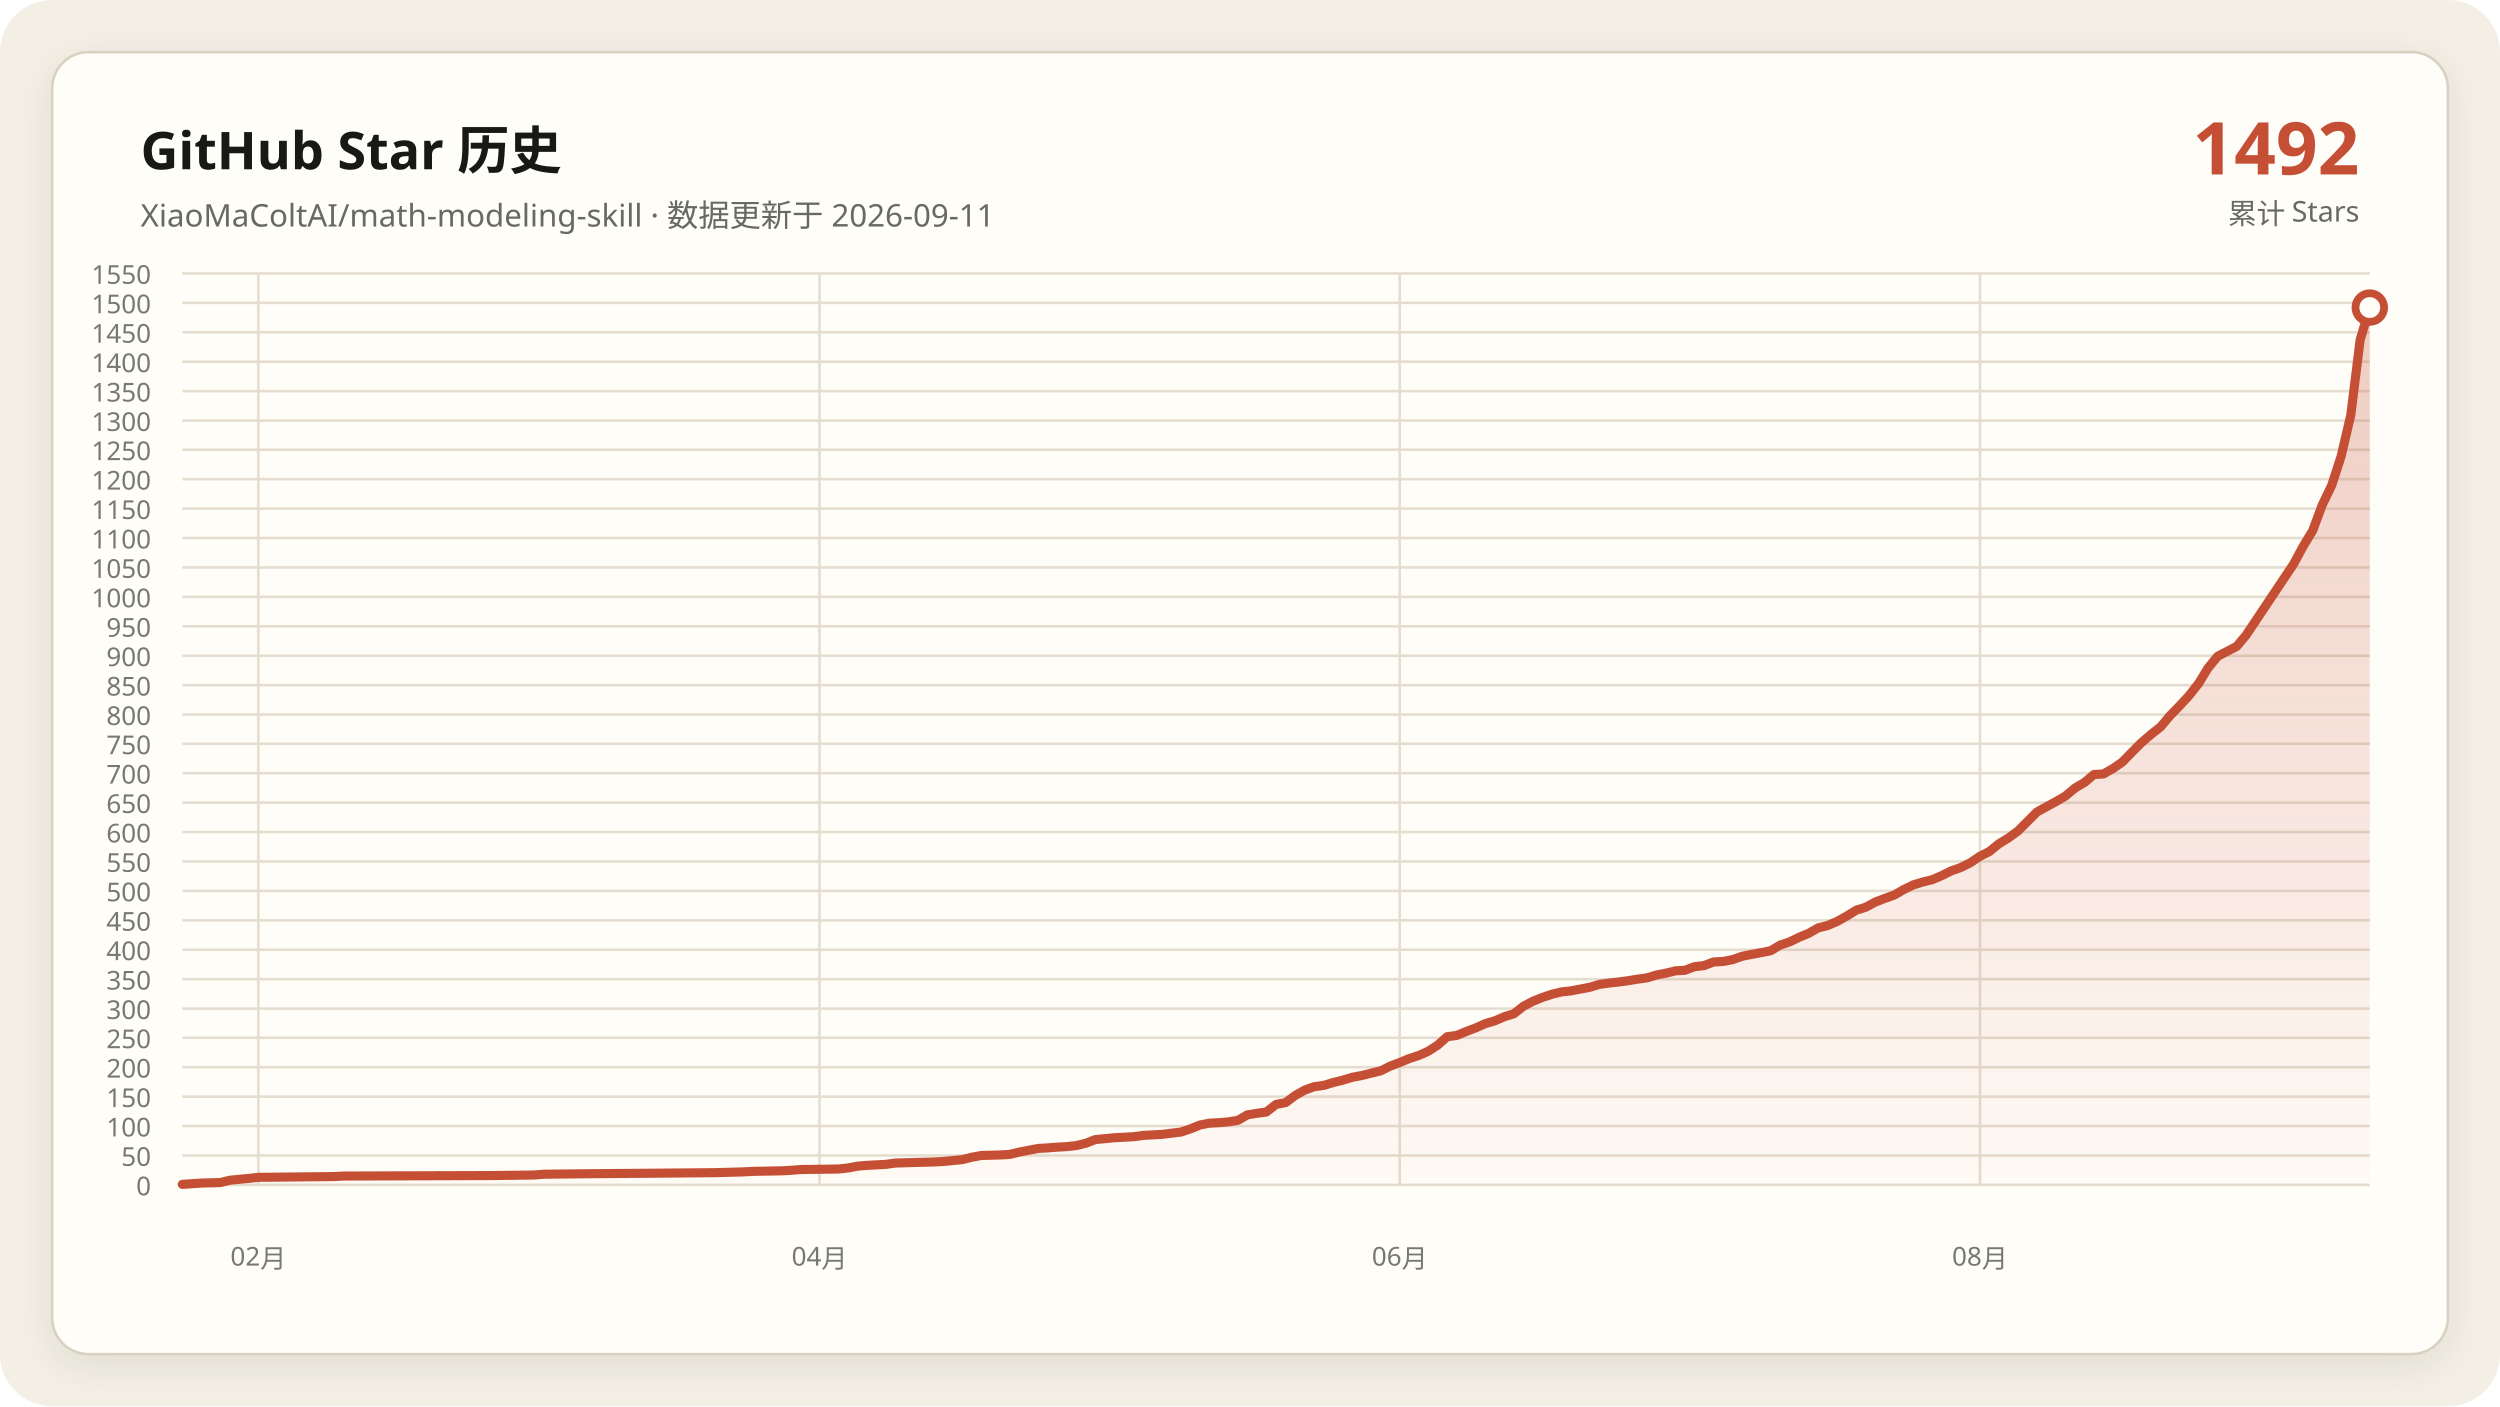
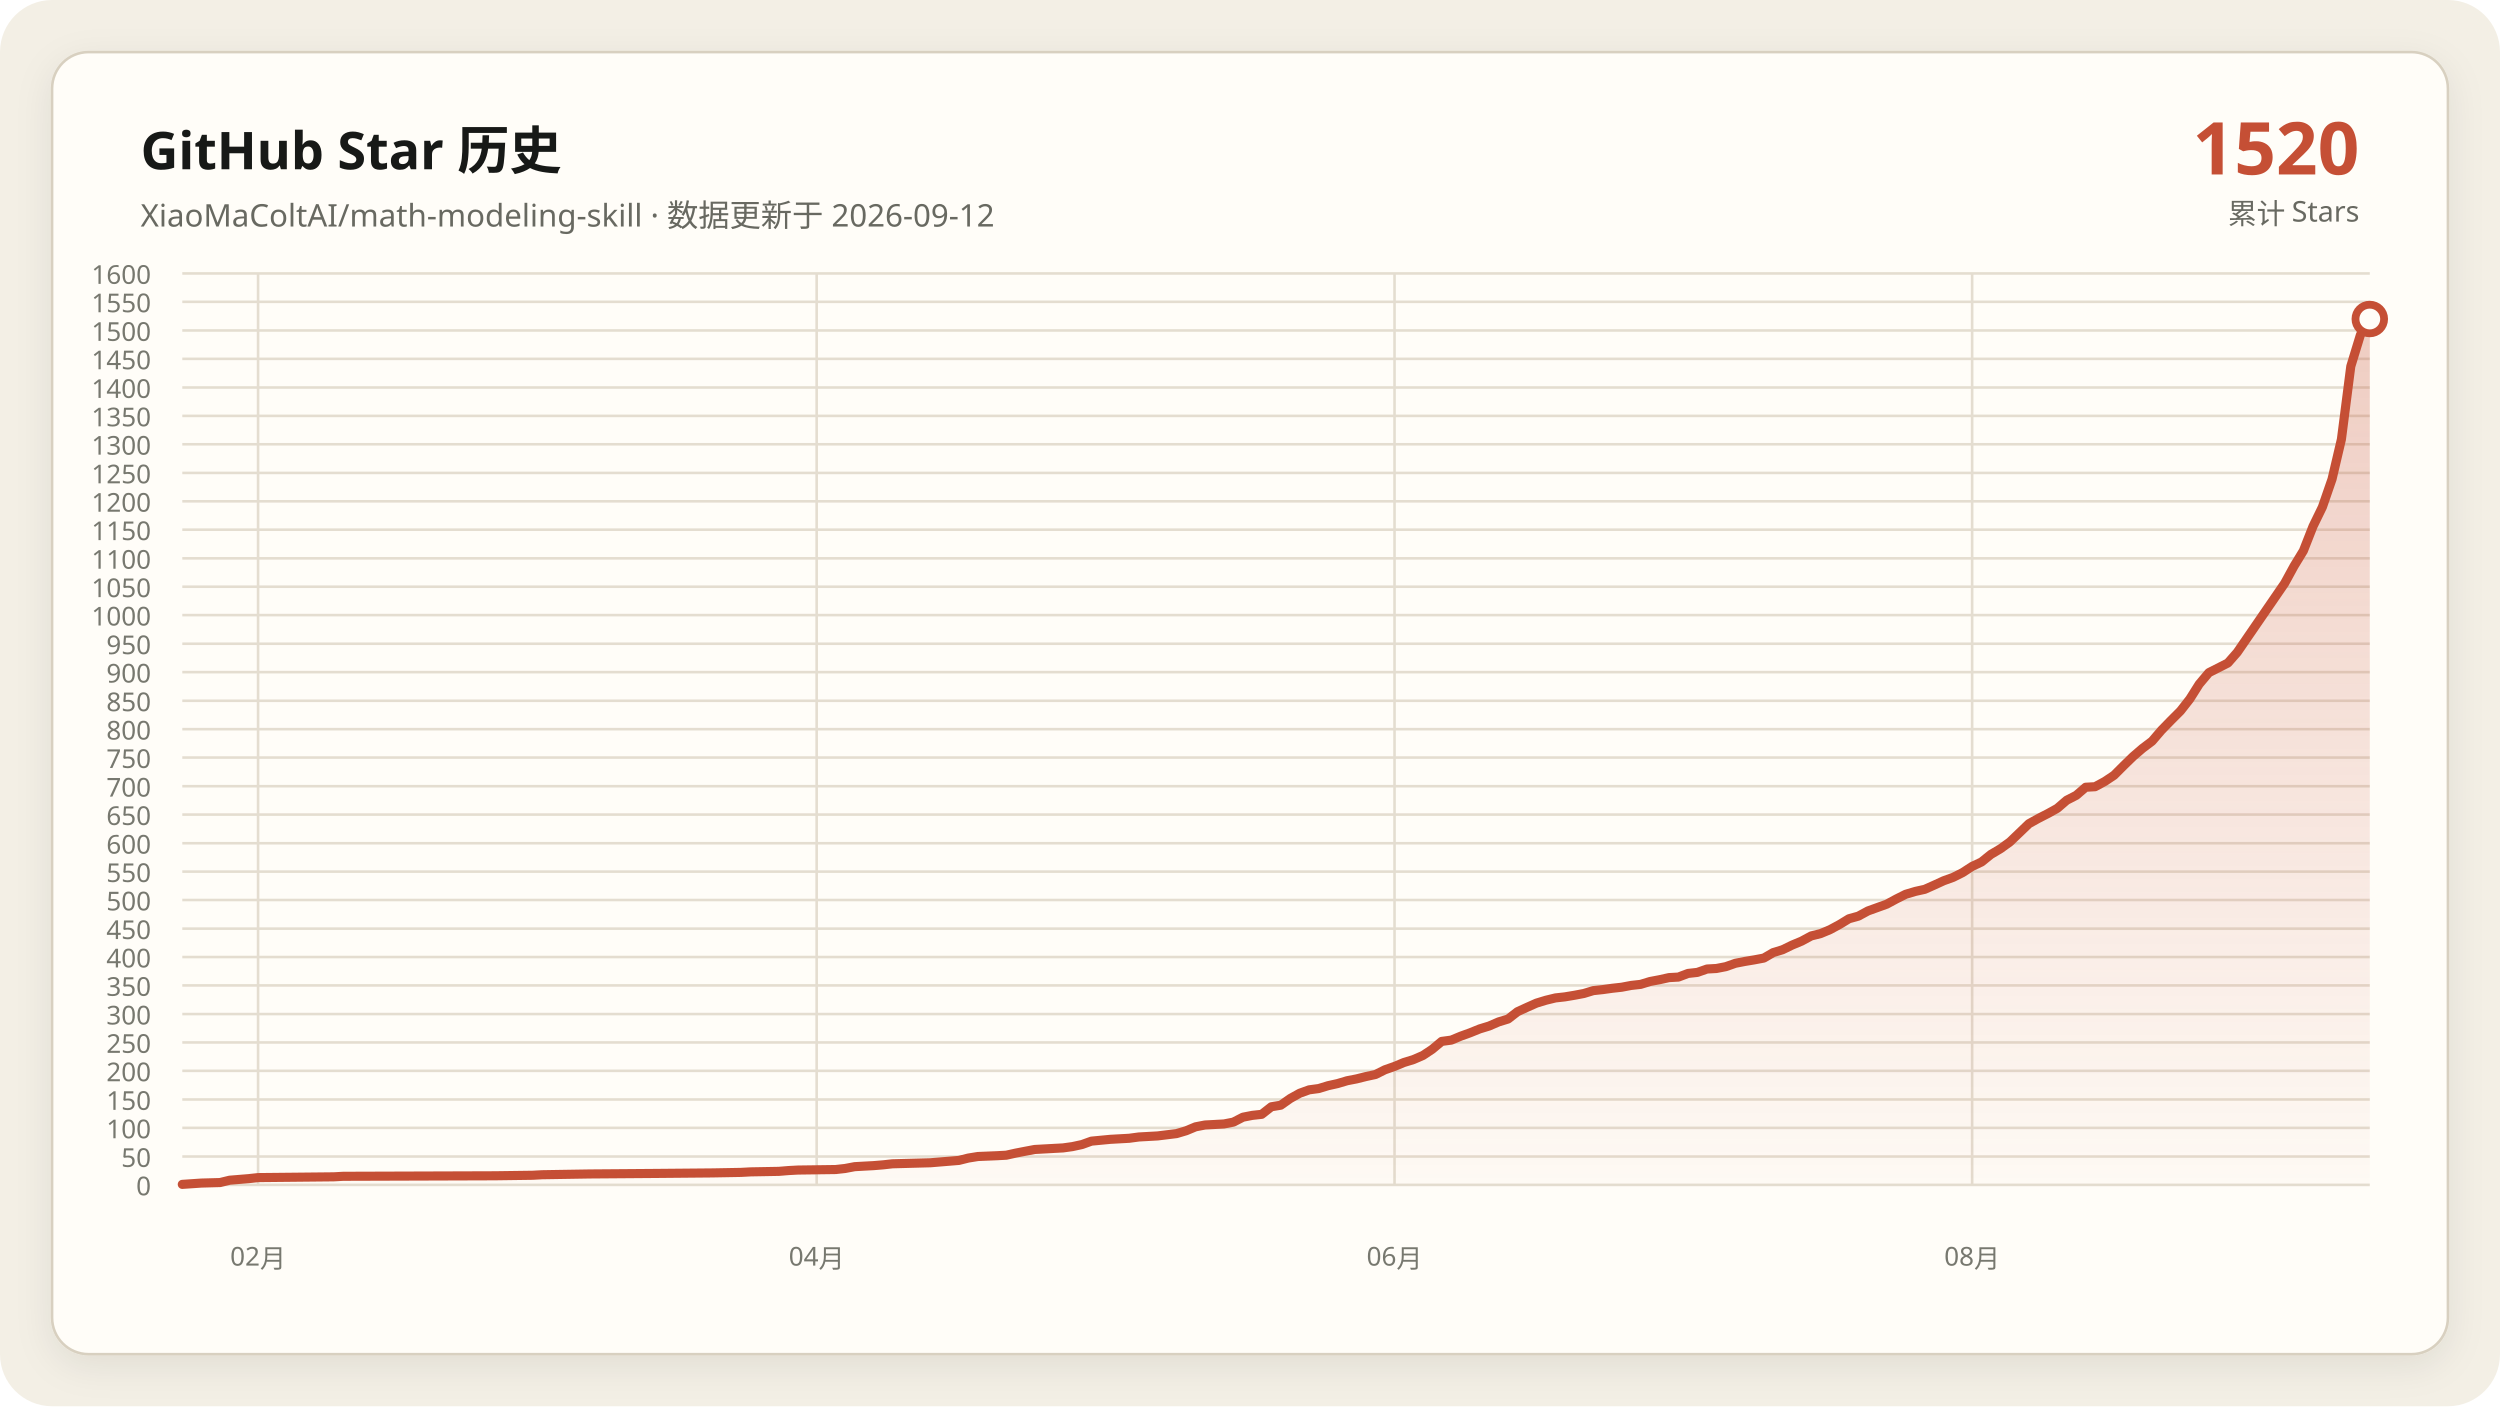
- <svg xmlns="http://www.w3.org/2000/svg" data-y-max="1550" viewBox="0 0 960 540" role="img" aria-labelledby="title desc">
+ <svg xmlns="http://www.w3.org/2000/svg" data-y-max="1600" viewBox="0 0 960 540" role="img" aria-labelledby="title desc">
  <defs>
    <linearGradient id="area" x1="0" y1="0" x2="0" y2="1">
      <stop offset="0" stop-color="#c54f35" stop-opacity=".28" />
      <stop offset="1" stop-color="#c54f35" stop-opacity=".02" />
    </linearGradient>
    <filter id="shadow" x="-10%" y="-10%" width="120%" height="120%">
      <feDropShadow dx="0" dy="4" stdDeviation="7" flood-color="#171917" flood-opacity=".08" />
    </filter>
  </defs>
  <rect width="960" height="540" rx="20" fill="#f3efe5" />
  <rect x="20" y="20" width="920" height="500" rx="14" fill="#fffdf8" stroke="#d8d0c0" filter="url(#shadow)" />
  <g font-family="Segoe UI, Microsoft YaHei, sans-serif">
    <text x="54" y="65" fill="#171917" font-size="20" font-weight="700">GitHub Star 历史</text>
-     <text x="54" y="87" fill="#686961" font-size="12">XiaoMaColtAI/math-modeling-skill · 数据更新于 2026-09-11</text>
-     <text x="906" y="67" fill="#c54f35" font-size="28" font-weight="750" text-anchor="end">1492</text>
+     <text x="54" y="87" fill="#686961" font-size="12">XiaoMaColtAI/math-modeling-skill · 数据更新于 2026-09-12</text>
+     <text x="906" y="67" fill="#c54f35" font-size="28" font-weight="750" text-anchor="end">1520</text>
    <text x="906" y="86" fill="#686961" font-size="11" text-anchor="end">累计 Stars</text>
    <g fill="#77786f" font-size="10">
      <path d="M70 455.0H910" fill="none" stroke="#e4ddd0" stroke-width="1" />
      <text data-y-tick="true" x="58" y="459.0" text-anchor="end">0</text>
-       <path d="M70 443.7H910" fill="none" stroke="#e4ddd0" stroke-width="1" />
-       <text data-y-tick="true" x="58" y="447.7" text-anchor="end">50</text>
-       <path d="M70 432.4H910" fill="none" stroke="#e4ddd0" stroke-width="1" />
-       <text data-y-tick="true" x="58" y="436.4" text-anchor="end">100</text>
-       <path d="M70 421.1H910" fill="none" stroke="#e4ddd0" stroke-width="1" />
-       <text data-y-tick="true" x="58" y="425.1" text-anchor="end">150</text>
-       <path d="M70 409.8H910" fill="none" stroke="#e4ddd0" stroke-width="1" />
-       <text data-y-tick="true" x="58" y="413.8" text-anchor="end">200</text>
-       <path d="M70 398.5H910" fill="none" stroke="#e4ddd0" stroke-width="1" />
-       <text data-y-tick="true" x="58" y="402.5" text-anchor="end">250</text>
-       <path d="M70 387.3H910" fill="none" stroke="#e4ddd0" stroke-width="1" />
-       <text data-y-tick="true" x="58" y="391.3" text-anchor="end">300</text>
-       <path d="M70 376.0H910" fill="none" stroke="#e4ddd0" stroke-width="1" />
-       <text data-y-tick="true" x="58" y="380.0" text-anchor="end">350</text>
-       <path d="M70 364.7H910" fill="none" stroke="#e4ddd0" stroke-width="1" />
-       <text data-y-tick="true" x="58" y="368.7" text-anchor="end">400</text>
-       <path d="M70 353.4H910" fill="none" stroke="#e4ddd0" stroke-width="1" />
-       <text data-y-tick="true" x="58" y="357.4" text-anchor="end">450</text>
-       <path d="M70 342.1H910" fill="none" stroke="#e4ddd0" stroke-width="1" />
-       <text data-y-tick="true" x="58" y="346.1" text-anchor="end">500</text>
-       <path d="M70 330.8H910" fill="none" stroke="#e4ddd0" stroke-width="1" />
-       <text data-y-tick="true" x="58" y="334.8" text-anchor="end">550</text>
-       <path d="M70 319.5H910" fill="none" stroke="#e4ddd0" stroke-width="1" />
-       <text data-y-tick="true" x="58" y="323.5" text-anchor="end">600</text>
-       <path d="M70 308.2H910" fill="none" stroke="#e4ddd0" stroke-width="1" />
-       <text data-y-tick="true" x="58" y="312.2" text-anchor="end">650</text>
-       <path d="M70 296.9H910" fill="none" stroke="#e4ddd0" stroke-width="1" />
-       <text data-y-tick="true" x="58" y="300.9" text-anchor="end">700</text>
-       <path d="M70 285.6H910" fill="none" stroke="#e4ddd0" stroke-width="1" />
-       <text data-y-tick="true" x="58" y="289.6" text-anchor="end">750</text>
-       <path d="M70 274.4H910" fill="none" stroke="#e4ddd0" stroke-width="1" />
-       <text data-y-tick="true" x="58" y="278.4" text-anchor="end">800</text>
-       <path d="M70 263.1H910" fill="none" stroke="#e4ddd0" stroke-width="1" />
-       <text data-y-tick="true" x="58" y="267.1" text-anchor="end">850</text>
-       <path d="M70 251.8H910" fill="none" stroke="#e4ddd0" stroke-width="1" />
-       <text data-y-tick="true" x="58" y="255.8" text-anchor="end">900</text>
-       <path d="M70 240.5H910" fill="none" stroke="#e4ddd0" stroke-width="1" />
-       <text data-y-tick="true" x="58" y="244.5" text-anchor="end">950</text>
-       <path d="M70 229.2H910" fill="none" stroke="#e4ddd0" stroke-width="1" />
-       <text data-y-tick="true" x="58" y="233.2" text-anchor="end">1000</text>
-       <path d="M70 217.9H910" fill="none" stroke="#e4ddd0" stroke-width="1" />
-       <text data-y-tick="true" x="58" y="221.9" text-anchor="end">1050</text>
-       <path d="M70 206.6H910" fill="none" stroke="#e4ddd0" stroke-width="1" />
-       <text data-y-tick="true" x="58" y="210.6" text-anchor="end">1100</text>
-       <path d="M70 195.3H910" fill="none" stroke="#e4ddd0" stroke-width="1" />
-       <text data-y-tick="true" x="58" y="199.3" text-anchor="end">1150</text>
-       <path d="M70 184.0H910" fill="none" stroke="#e4ddd0" stroke-width="1" />
-       <text data-y-tick="true" x="58" y="188.0" text-anchor="end">1200</text>
-       <path d="M70 172.7H910" fill="none" stroke="#e4ddd0" stroke-width="1" />
-       <text data-y-tick="true" x="58" y="176.7" text-anchor="end">1250</text>
-       <path d="M70 161.5H910" fill="none" stroke="#e4ddd0" stroke-width="1" />
-       <text data-y-tick="true" x="58" y="165.5" text-anchor="end">1300</text>
-       <path d="M70 150.2H910" fill="none" stroke="#e4ddd0" stroke-width="1" />
-       <text data-y-tick="true" x="58" y="154.2" text-anchor="end">1350</text>
-       <path d="M70 138.9H910" fill="none" stroke="#e4ddd0" stroke-width="1" />
-       <text data-y-tick="true" x="58" y="142.9" text-anchor="end">1400</text>
-       <path d="M70 127.6H910" fill="none" stroke="#e4ddd0" stroke-width="1" />
-       <text data-y-tick="true" x="58" y="131.6" text-anchor="end">1450</text>
-       <path d="M70 116.3H910" fill="none" stroke="#e4ddd0" stroke-width="1" />
-       <text data-y-tick="true" x="58" y="120.3" text-anchor="end">1500</text>
+       <path d="M70 444.1H910" fill="none" stroke="#e4ddd0" stroke-width="1" />
+       <text data-y-tick="true" x="58" y="448.1" text-anchor="end">50</text>
+       <path d="M70 433.1H910" fill="none" stroke="#e4ddd0" stroke-width="1" />
+       <text data-y-tick="true" x="58" y="437.1" text-anchor="end">100</text>
+       <path d="M70 422.2H910" fill="none" stroke="#e4ddd0" stroke-width="1" />
+       <text data-y-tick="true" x="58" y="426.2" text-anchor="end">150</text>
+       <path d="M70 411.2H910" fill="none" stroke="#e4ddd0" stroke-width="1" />
+       <text data-y-tick="true" x="58" y="415.2" text-anchor="end">200</text>
+       <path d="M70 400.3H910" fill="none" stroke="#e4ddd0" stroke-width="1" />
+       <text data-y-tick="true" x="58" y="404.3" text-anchor="end">250</text>
+       <path d="M70 389.4H910" fill="none" stroke="#e4ddd0" stroke-width="1" />
+       <text data-y-tick="true" x="58" y="393.4" text-anchor="end">300</text>
+       <path d="M70 378.4H910" fill="none" stroke="#e4ddd0" stroke-width="1" />
+       <text data-y-tick="true" x="58" y="382.4" text-anchor="end">350</text>
+       <path d="M70 367.5H910" fill="none" stroke="#e4ddd0" stroke-width="1" />
+       <text data-y-tick="true" x="58" y="371.5" text-anchor="end">400</text>
+       <path d="M70 356.6H910" fill="none" stroke="#e4ddd0" stroke-width="1" />
+       <text data-y-tick="true" x="58" y="360.6" text-anchor="end">450</text>
+       <path d="M70 345.6H910" fill="none" stroke="#e4ddd0" stroke-width="1" />
+       <text data-y-tick="true" x="58" y="349.6" text-anchor="end">500</text>
+       <path d="M70 334.7H910" fill="none" stroke="#e4ddd0" stroke-width="1" />
+       <text data-y-tick="true" x="58" y="338.7" text-anchor="end">550</text>
+       <path d="M70 323.8H910" fill="none" stroke="#e4ddd0" stroke-width="1" />
+       <text data-y-tick="true" x="58" y="327.8" text-anchor="end">600</text>
+       <path d="M70 312.8H910" fill="none" stroke="#e4ddd0" stroke-width="1" />
+       <text data-y-tick="true" x="58" y="316.8" text-anchor="end">650</text>
+       <path d="M70 301.9H910" fill="none" stroke="#e4ddd0" stroke-width="1" />
+       <text data-y-tick="true" x="58" y="305.9" text-anchor="end">700</text>
+       <path d="M70 290.9H910" fill="none" stroke="#e4ddd0" stroke-width="1" />
+       <text data-y-tick="true" x="58" y="294.9" text-anchor="end">750</text>
+       <path d="M70 280.0H910" fill="none" stroke="#e4ddd0" stroke-width="1" />
+       <text data-y-tick="true" x="58" y="284.0" text-anchor="end">800</text>
+       <path d="M70 269.1H910" fill="none" stroke="#e4ddd0" stroke-width="1" />
+       <text data-y-tick="true" x="58" y="273.1" text-anchor="end">850</text>
+       <path d="M70 258.1H910" fill="none" stroke="#e4ddd0" stroke-width="1" />
+       <text data-y-tick="true" x="58" y="262.1" text-anchor="end">900</text>
+       <path d="M70 247.2H910" fill="none" stroke="#e4ddd0" stroke-width="1" />
+       <text data-y-tick="true" x="58" y="251.2" text-anchor="end">950</text>
+       <path d="M70 236.2H910" fill="none" stroke="#e4ddd0" stroke-width="1" />
+       <text data-y-tick="true" x="58" y="240.2" text-anchor="end">1000</text>
+       <path d="M70 225.3H910" fill="none" stroke="#e4ddd0" stroke-width="1" />
+       <text data-y-tick="true" x="58" y="229.3" text-anchor="end">1050</text>
+       <path d="M70 214.4H910" fill="none" stroke="#e4ddd0" stroke-width="1" />
+       <text data-y-tick="true" x="58" y="218.4" text-anchor="end">1100</text>
+       <path d="M70 203.4H910" fill="none" stroke="#e4ddd0" stroke-width="1" />
+       <text data-y-tick="true" x="58" y="207.4" text-anchor="end">1150</text>
+       <path d="M70 192.5H910" fill="none" stroke="#e4ddd0" stroke-width="1" />
+       <text data-y-tick="true" x="58" y="196.5" text-anchor="end">1200</text>
+       <path d="M70 181.6H910" fill="none" stroke="#e4ddd0" stroke-width="1" />
+       <text data-y-tick="true" x="58" y="185.6" text-anchor="end">1250</text>
+       <path d="M70 170.6H910" fill="none" stroke="#e4ddd0" stroke-width="1" />
+       <text data-y-tick="true" x="58" y="174.6" text-anchor="end">1300</text>
+       <path d="M70 159.7H910" fill="none" stroke="#e4ddd0" stroke-width="1" />
+       <text data-y-tick="true" x="58" y="163.7" text-anchor="end">1350</text>
+       <path d="M70 148.8H910" fill="none" stroke="#e4ddd0" stroke-width="1" />
+       <text data-y-tick="true" x="58" y="152.8" text-anchor="end">1400</text>
+       <path d="M70 137.8H910" fill="none" stroke="#e4ddd0" stroke-width="1" />
+       <text data-y-tick="true" x="58" y="141.8" text-anchor="end">1450</text>
+       <path d="M70 126.9H910" fill="none" stroke="#e4ddd0" stroke-width="1" />
+       <text data-y-tick="true" x="58" y="130.9" text-anchor="end">1500</text>
+       <path d="M70 115.9H910" fill="none" stroke="#e4ddd0" stroke-width="1" />
+       <text data-y-tick="true" x="58" y="119.9" text-anchor="end">1550</text>
      <path d="M70 105.0H910" fill="none" stroke="#e4ddd0" stroke-width="1" />
-       <text data-y-tick="true" x="58" y="109.0" text-anchor="end">1550</text>
-       <path d="M99.2 105V455" fill="none" stroke="#e4ddd0" stroke-width="1" />
-       <text x="99.2" y="486" text-anchor="middle">02月</text>
-       <path d="M314.7 105V455" fill="none" stroke="#e4ddd0" stroke-width="1" />
-       <text x="314.7" y="486" text-anchor="middle">04月</text>
-       <path d="M537.5 105V455" fill="none" stroke="#e4ddd0" stroke-width="1" />
-       <text x="537.5" y="486" text-anchor="middle">06月</text>
-       <path d="M760.3 105V455" fill="none" stroke="#e4ddd0" stroke-width="1" />
-       <text x="760.3" y="486" text-anchor="middle">08月</text>
+       <text data-y-tick="true" x="58" y="109.0" text-anchor="end">1600</text>
+       <path d="M99.1 105V455" fill="none" stroke="#e4ddd0" stroke-width="1" />
+       <text x="99.1" y="486" text-anchor="middle">02月</text>
+       <path d="M313.6 105V455" fill="none" stroke="#e4ddd0" stroke-width="1" />
+       <text x="313.6" y="486" text-anchor="middle">04月</text>
+       <path d="M535.5 105V455" fill="none" stroke="#e4ddd0" stroke-width="1" />
+       <text x="535.5" y="486" text-anchor="middle">06月</text>
+       <path d="M757.3 105V455" fill="none" stroke="#e4ddd0" stroke-width="1" />
+       <text x="757.3" y="486" text-anchor="middle">08月</text>
    </g>
-     <polygon fill="url(#area)" points="70.0,455 70.0,454.8 77.3,454.3 84.6,454.1 88.3,453.2 95.6,452.5 99.2,452.1 128.4,451.8 132.1,451.6 190.5,451.4 205.1,451.2 208.8,450.9 227.0,450.7 252.6,450.5 274.5,450.3 285.5,450.0 289.1,449.8 300.1,449.6 303.7,449.4 307.4,449.1 322.0,448.9 325.7,448.5 329.3,447.8 333.0,447.5 336.6,447.3 340.3,447.1 343.9,446.6 351.2,446.4 358.5,446.2 362.2,446.0 369.5,445.3 373.1,444.4 376.8,443.7 384.1,443.5 387.7,443.3 391.4,442.4 395.0,441.7 398.7,441.0 402.3,440.8 406.0,440.5 409.7,440.3 413.3,439.9 417.0,439.0 420.6,437.6 427.9,436.9 435.2,436.5 438.9,436.0 442.5,435.8 446.2,435.6 453.5,434.7 457.1,433.5 460.8,432.0 464.4,431.3 468.1,431.1 471.7,430.8 475.4,430.2 479.0,428.1 482.7,427.5 486.3,427.0 490.0,424.1 493.7,423.4 497.3,420.7 501.0,418.6 504.6,417.3 508.3,416.8 511.9,415.7 515.6,414.8 519.2,413.7 522.9,413.0 526.5,412.1 530.2,411.2 533.8,409.4 537.5,408.0 541.1,406.5 544.8,405.3 548.4,403.7 552.1,401.3 555.7,398.1 559.4,397.6 563.0,396.1 566.7,394.7 570.3,393.1 574.0,392.0 577.7,390.4 581.3,389.3 585.0,386.4 588.6,384.5 592.3,383.0 595.9,381.8 599.6,380.9 603.2,380.5 606.9,379.8 610.5,379.1 614.2,378.0 617.8,377.5 621.5,377.1 625.1,376.6 628.8,376.0 632.4,375.5 636.1,374.4 639.7,373.7 643.4,372.8 647.0,372.6 650.7,371.2 654.3,370.8 658.0,369.4 661.7,369.2 665.3,368.5 669.0,367.2 672.6,366.5 676.3,365.8 679.9,365.1 683.6,362.9 687.2,361.7 690.9,359.9 694.5,358.4 698.2,356.3 701.8,355.4 705.5,353.8 709.1,351.8 712.8,349.5 716.4,348.4 720.1,346.4 723.7,345.0 727.4,343.7 731.0,341.6 734.7,339.8 738.3,338.7 742.0,337.8 745.7,336.2 749.3,334.4 753.0,333.1 756.6,331.3 760.3,328.8 763.9,327.0 767.6,324.0 771.2,321.8 774.9,319.1 782.2,311.8 785.8,309.8 789.5,307.8 793.1,305.7 796.8,302.6 800.4,300.5 804.1,297.4 807.7,297.2 811.4,295.1 815.0,292.6 818.7,288.8 822.3,285.2 826.0,282.0 829.7,279.1 833.3,274.8 837.0,271.0 840.6,267.1 844.3,262.4 847.9,256.5 851.6,252.0 858.9,248.2 862.5,243.9 880.8,216.5 884.4,209.8 888.1,203.7 891.7,194.0 895.4,186.3 899.0,175.2 902.7,159.4 906.3,130.5 910.0,118.1 910.0,455" />
-     <polyline fill="none" stroke="#c54f35" stroke-width="3.5" stroke-linecap="round" stroke-linejoin="round" points="70.0,454.8 77.3,454.3 84.6,454.1 88.3,453.2 95.6,452.5 99.2,452.1 128.4,451.8 132.1,451.6 190.5,451.4 205.1,451.2 208.8,450.9 227.0,450.7 252.6,450.5 274.5,450.3 285.5,450.0 289.1,449.8 300.1,449.6 303.7,449.4 307.4,449.1 322.0,448.9 325.7,448.5 329.3,447.8 333.0,447.5 336.6,447.3 340.3,447.1 343.9,446.6 351.2,446.4 358.5,446.2 362.2,446.0 369.5,445.3 373.1,444.4 376.8,443.7 384.1,443.5 387.7,443.3 391.4,442.4 395.0,441.7 398.7,441.0 402.3,440.8 406.0,440.5 409.7,440.3 413.3,439.9 417.0,439.0 420.6,437.6 427.9,436.9 435.2,436.5 438.9,436.0 442.5,435.8 446.2,435.6 453.5,434.7 457.1,433.5 460.8,432.0 464.4,431.3 468.1,431.1 471.7,430.8 475.4,430.2 479.0,428.1 482.7,427.5 486.3,427.0 490.0,424.1 493.7,423.4 497.3,420.7 501.0,418.6 504.6,417.3 508.3,416.8 511.9,415.7 515.6,414.8 519.2,413.7 522.9,413.0 526.5,412.1 530.2,411.2 533.8,409.4 537.5,408.0 541.1,406.5 544.8,405.3 548.4,403.7 552.1,401.3 555.7,398.1 559.4,397.6 563.0,396.1 566.7,394.7 570.3,393.1 574.0,392.0 577.7,390.4 581.3,389.3 585.0,386.4 588.6,384.5 592.3,383.0 595.9,381.8 599.6,380.9 603.2,380.5 606.9,379.8 610.5,379.1 614.2,378.0 617.8,377.5 621.5,377.1 625.1,376.6 628.8,376.0 632.4,375.5 636.1,374.4 639.7,373.7 643.4,372.8 647.0,372.6 650.7,371.2 654.3,370.8 658.0,369.4 661.7,369.2 665.3,368.5 669.0,367.2 672.6,366.5 676.3,365.8 679.9,365.1 683.6,362.9 687.2,361.7 690.9,359.9 694.5,358.4 698.2,356.3 701.8,355.4 705.5,353.8 709.1,351.8 712.8,349.5 716.4,348.4 720.1,346.4 723.7,345.0 727.4,343.7 731.0,341.6 734.7,339.8 738.3,338.7 742.0,337.8 745.7,336.2 749.3,334.4 753.0,333.1 756.6,331.3 760.3,328.8 763.9,327.0 767.6,324.0 771.2,321.8 774.9,319.1 782.2,311.8 785.8,309.8 789.5,307.8 793.1,305.7 796.8,302.6 800.4,300.5 804.1,297.4 807.7,297.2 811.4,295.1 815.0,292.6 818.7,288.8 822.3,285.2 826.0,282.0 829.7,279.1 833.3,274.8 837.0,271.0 840.6,267.1 844.3,262.4 847.9,256.5 851.6,252.0 858.9,248.2 862.5,243.9 880.8,216.5 884.4,209.8 888.1,203.7 891.7,194.0 895.4,186.3 899.0,175.2 902.7,159.4 906.3,130.5 910.0,118.1" />
-     <circle cx="910.0" cy="118.1" r="5.5" fill="#fffdf8" stroke="#c54f35" stroke-width="3" />
+     <polygon fill="url(#area)" points="70.0,455 70.0,454.8 77.3,454.3 84.5,454.1 88.2,453.2 95.5,452.6 99.1,452.2 128.2,451.9 131.8,451.7 190.0,451.5 204.5,451.3 208.2,451.1 226.4,450.8 251.8,450.6 273.6,450.4 284.5,450.2 288.2,450.0 299.1,449.8 302.7,449.5 306.4,449.3 320.9,449.1 324.5,448.7 328.2,448.0 331.8,447.8 335.5,447.6 339.1,447.3 342.7,446.9 350.0,446.7 357.3,446.5 360.9,446.2 368.2,445.6 371.8,444.7 375.5,444.1 382.7,443.8 386.4,443.6 390.0,442.8 393.6,442.1 397.3,441.4 400.9,441.2 404.5,441.0 408.2,440.8 411.8,440.3 415.5,439.5 419.1,438.2 426.4,437.5 433.6,437.1 437.3,436.6 440.9,436.4 444.5,436.2 451.8,435.3 455.5,434.2 459.1,432.7 462.7,432.0 466.4,431.8 470.0,431.6 473.6,430.9 477.3,429.0 480.9,428.3 484.5,427.9 488.2,425.0 491.8,424.4 495.5,421.8 499.1,419.8 502.7,418.5 506.4,418.0 510.0,416.9 513.6,416.1 517.3,415.0 520.9,414.3 524.5,413.4 528.2,412.6 531.8,410.8 535.5,409.5 539.1,408.0 542.7,406.9 546.4,405.3 550.0,402.9 553.6,399.9 557.3,399.4 560.9,397.9 564.5,396.6 568.2,395.1 571.8,394.0 575.5,392.4 579.1,391.3 582.7,388.5 586.4,386.8 590.0,385.2 593.6,384.1 597.3,383.2 600.9,382.8 604.5,382.2 608.2,381.5 611.8,380.4 615.5,380.0 619.1,379.5 622.7,379.1 626.4,378.4 630.0,378.0 633.6,376.9 637.3,376.2 640.9,375.4 644.5,375.2 648.2,373.8 651.8,373.4 655.5,372.1 659.1,371.9 662.7,371.2 666.4,369.9 670.0,369.2 673.6,368.6 677.3,367.9 680.9,365.8 684.5,364.7 688.2,362.9 691.8,361.4 695.5,359.4 699.1,358.5 702.7,357.0 706.4,355.0 710.0,352.8 713.6,351.8 717.3,349.8 720.9,348.5 724.5,347.2 728.2,345.2 731.8,343.4 735.5,342.3 739.1,341.5 742.7,339.9 746.4,338.2 750.0,336.9 753.6,335.1 757.3,332.7 760.9,331.0 764.5,328.1 768.2,325.9 771.8,323.3 779.1,316.3 782.7,314.3 786.4,312.4 790.0,310.4 793.6,307.3 797.3,305.4 800.9,302.3 804.5,302.1 808.2,300.1 811.8,297.7 815.5,294.0 819.1,290.5 822.7,287.4 826.4,284.6 830.0,280.4 833.6,276.7 837.3,273.0 840.9,268.4 844.5,262.7 848.2,258.3 855.5,254.6 859.1,250.5 877.3,224.0 880.9,217.4 884.5,211.5 888.2,202.1 891.8,194.7 895.5,184.0 899.1,168.7 902.7,140.7 906.4,128.6 910.0,122.5 910.0,455" />
+     <polyline fill="none" stroke="#c54f35" stroke-width="3.5" stroke-linecap="round" stroke-linejoin="round" points="70.0,454.8 77.3,454.3 84.5,454.1 88.2,453.2 95.5,452.6 99.1,452.2 128.2,451.9 131.8,451.7 190.0,451.5 204.5,451.3 208.2,451.1 226.4,450.8 251.8,450.6 273.6,450.4 284.5,450.2 288.2,450.0 299.1,449.8 302.7,449.5 306.4,449.3 320.9,449.1 324.5,448.7 328.2,448.0 331.8,447.8 335.5,447.6 339.1,447.3 342.7,446.9 350.0,446.7 357.3,446.5 360.9,446.2 368.2,445.6 371.8,444.7 375.5,444.1 382.7,443.8 386.4,443.6 390.0,442.8 393.6,442.1 397.3,441.4 400.9,441.2 404.5,441.0 408.2,440.8 411.8,440.3 415.5,439.5 419.1,438.2 426.4,437.5 433.6,437.1 437.3,436.6 440.9,436.4 444.5,436.2 451.8,435.3 455.5,434.2 459.1,432.7 462.7,432.0 466.4,431.8 470.0,431.6 473.6,430.9 477.3,429.0 480.9,428.3 484.5,427.9 488.2,425.0 491.8,424.4 495.5,421.8 499.1,419.8 502.7,418.5 506.4,418.0 510.0,416.9 513.6,416.1 517.3,415.0 520.9,414.3 524.5,413.4 528.2,412.6 531.8,410.8 535.5,409.5 539.1,408.0 542.7,406.9 546.4,405.3 550.0,402.9 553.6,399.9 557.3,399.4 560.9,397.9 564.5,396.6 568.2,395.1 571.8,394.0 575.5,392.4 579.1,391.3 582.7,388.5 586.4,386.8 590.0,385.2 593.6,384.1 597.3,383.2 600.9,382.8 604.5,382.2 608.2,381.5 611.8,380.4 615.5,380.0 619.1,379.5 622.7,379.1 626.4,378.4 630.0,378.0 633.6,376.9 637.3,376.2 640.9,375.4 644.5,375.2 648.2,373.8 651.8,373.4 655.5,372.1 659.1,371.9 662.7,371.2 666.4,369.9 670.0,369.2 673.6,368.6 677.3,367.9 680.9,365.8 684.5,364.7 688.2,362.9 691.8,361.4 695.5,359.4 699.1,358.5 702.7,357.0 706.4,355.0 710.0,352.8 713.6,351.8 717.3,349.8 720.9,348.5 724.5,347.2 728.2,345.2 731.8,343.4 735.5,342.3 739.1,341.5 742.7,339.9 746.4,338.2 750.0,336.9 753.6,335.1 757.3,332.7 760.9,331.0 764.5,328.1 768.2,325.9 771.8,323.3 779.1,316.3 782.7,314.3 786.4,312.4 790.0,310.4 793.6,307.3 797.3,305.4 800.9,302.3 804.5,302.1 808.2,300.1 811.8,297.7 815.5,294.0 819.1,290.5 822.7,287.4 826.4,284.6 830.0,280.4 833.6,276.7 837.3,273.0 840.9,268.4 844.5,262.7 848.2,258.3 855.5,254.6 859.1,250.5 877.3,224.0 880.9,217.4 884.5,211.5 888.2,202.1 891.8,194.7 895.5,184.0 899.1,168.7 902.7,140.7 906.4,128.6 910.0,122.5" />
+     <circle cx="910.0" cy="122.5" r="5.5" fill="#fffdf8" stroke="#c54f35" stroke-width="3" />
  </g>
</svg>
